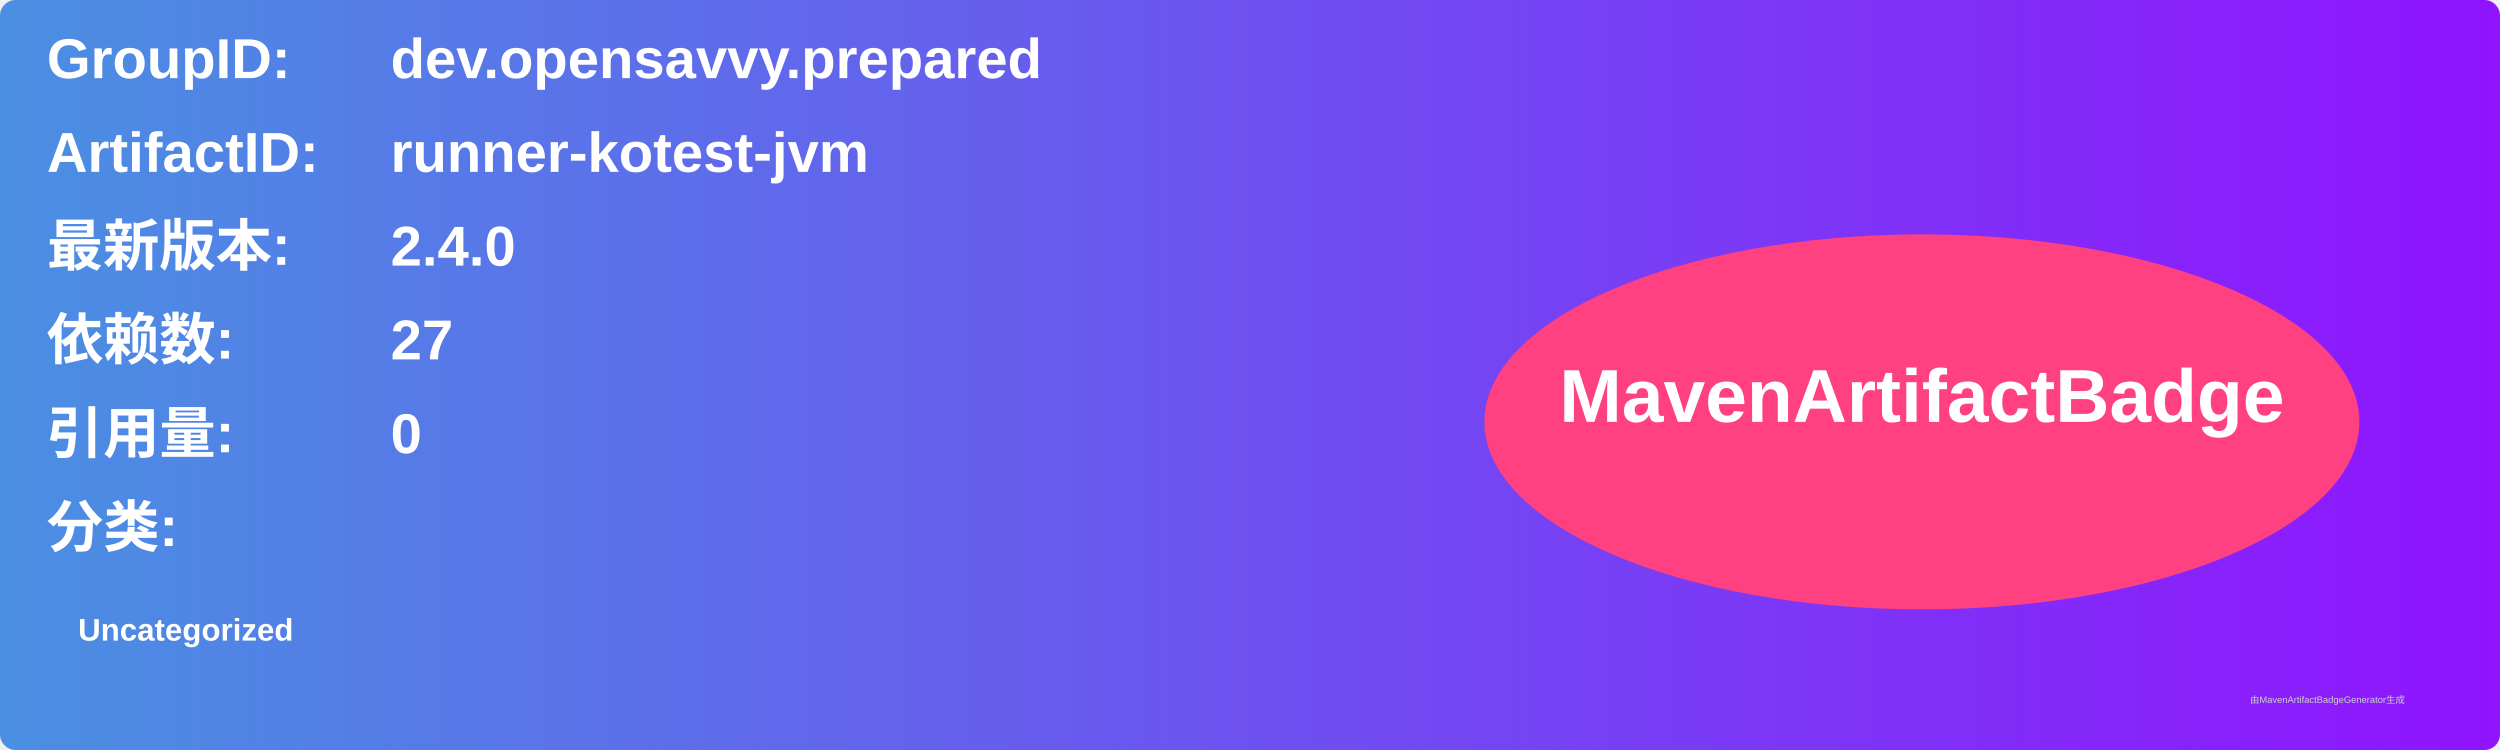
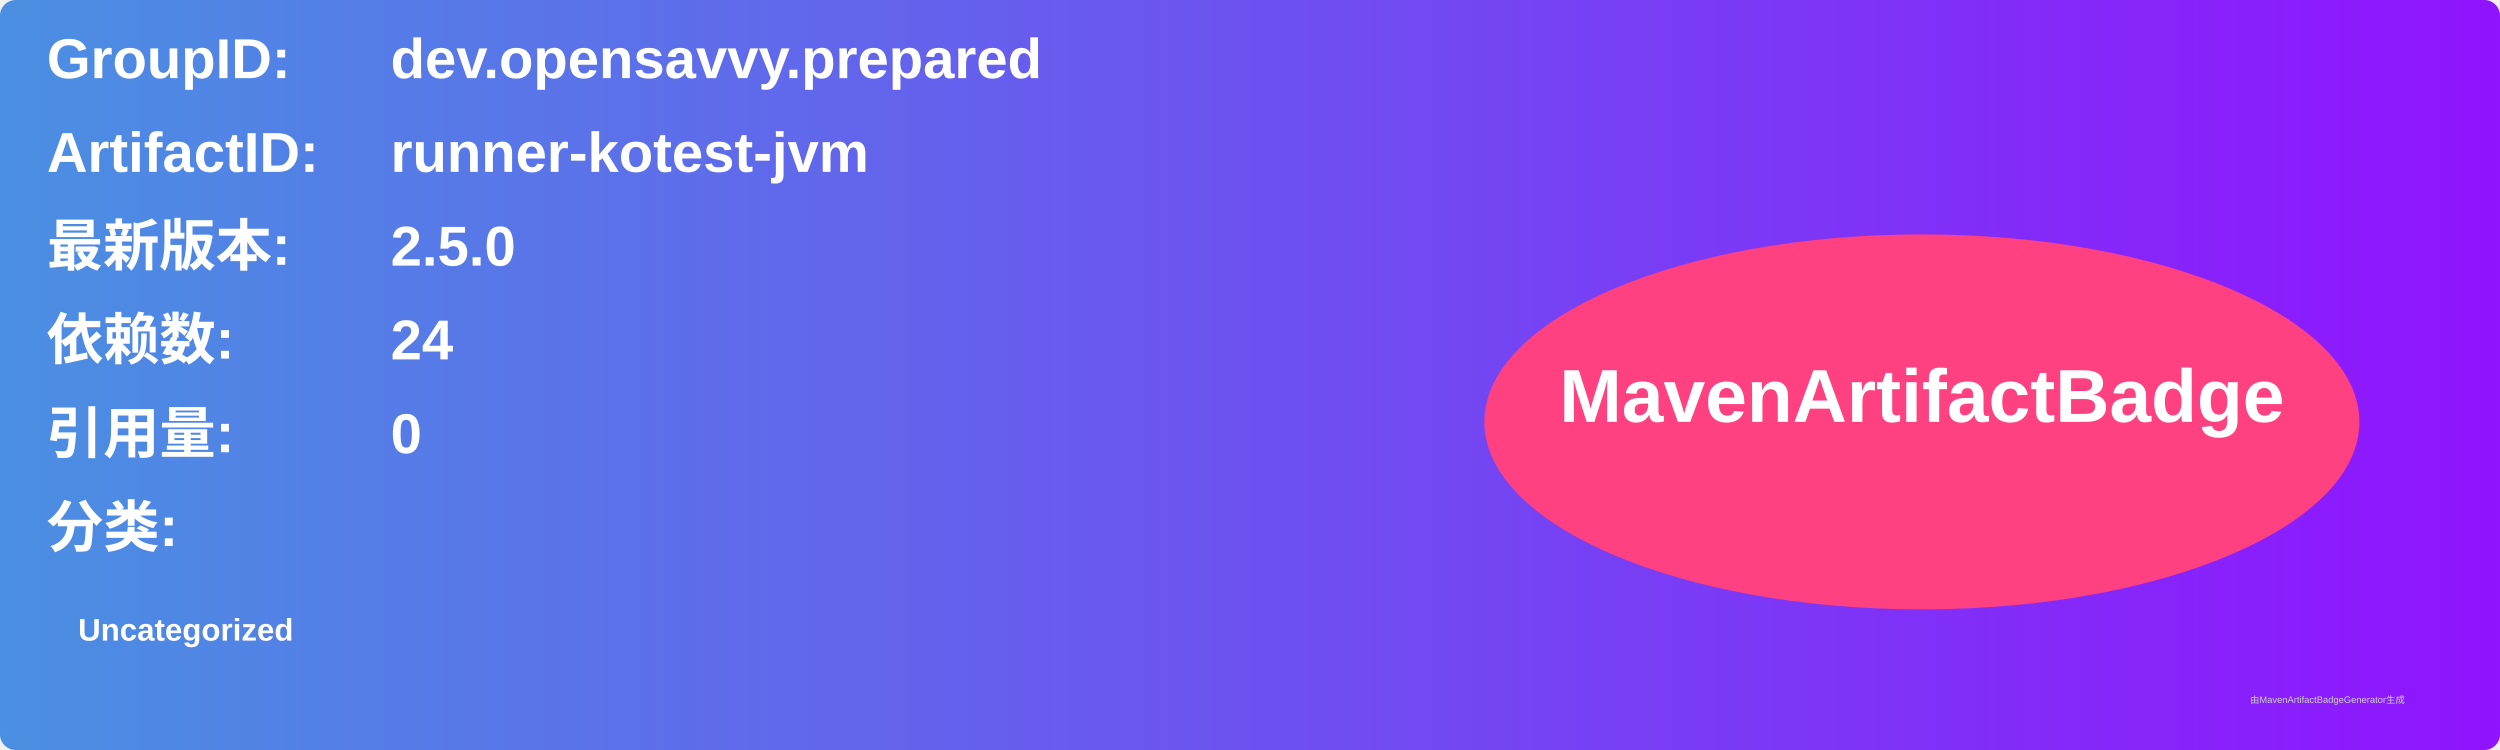
<svg xmlns="http://www.w3.org/2000/svg" width="800" height="240" viewBox="0 0 800 240">
  <linearGradient id="grad" x1="0%" y1="0%" x2="100%" y2="0%">
    <stop offset="0%" stop-color="#4a90e2" />
    <stop offset="100%" stop-color="#9013fe" />
  </linearGradient>
  <rect width="100%" height="100%" rx="5" ry="5" fill="url(#grad)" />
  <g transform="translate(15, 15)">
    <text x="0" y="10" font-family="Arial" font-size="18" fill="white" font-weight="bold" width="260">GroupID:</text>
    <text x="110" y="10" font-family="Arial" font-size="18" fill="white" font-weight="bold" width="460">dev.opensavvy.prepared</text>
    <text x="0" y="40" font-family="Arial" font-size="18" fill="white" font-weight="bold" width="260">ArtifactID:</text>
    <text x="110" y="40" font-family="Arial" font-size="18" fill="white" font-weight="bold" width="460">runner-kotest-jvm</text>
    <text x="0" y="70" font-family="Arial" font-size="18" fill="white" font-weight="bold">最新版本:</text>
    <text x="110" y="70" font-family="Arial" font-size="18" fill="white" font-weight="bold">
-       <tspan font-weight="bold">2.4.0</tspan>
+       <tspan font-weight="bold">2.5.0</tspan>
    </text>
    <text x="0" y="100" font-family="Arial" font-size="18" fill="white" font-weight="bold">依赖数: </text>
    <text x="110" y="100" font-family="Arial" font-size="18" fill="white">
-       <tspan font-weight="bold">27</tspan>
+       <tspan font-weight="bold">24</tspan>
    </text>
    <text x="0" y="130" font-family="Arial" font-size="18" fill="white" font-weight="bold">引用量: </text>
    <text x="110" y="130" font-family="Arial" font-size="18" fill="white">
      <tspan font-weight="bold">0</tspan>
    </text>
    <text x="0" y="160" font-family="Arial" font-size="18" fill="white" font-weight="bold">分类:</text>
    <text x="10" y="190" font-family="Arial" font-size="10" fill="white">
      <tspan font-weight="bold">Uncategorized</tspan>
    </text>
    <ellipse cx="600" cy="120" rx="140" ry="60" fill="#ff4081" />
    <text x="600" y="120" text-anchor="middle" font-family="Arial" font-size="24" fill="white" font-weight="bold">MavenArtifactBadge</text>
  </g>
  <text x="720" y="225" font-family="Arial" font-size="3" fill="#d0d0d0">由MavenArtifactBadgeGenerator生成</text>
</svg>
